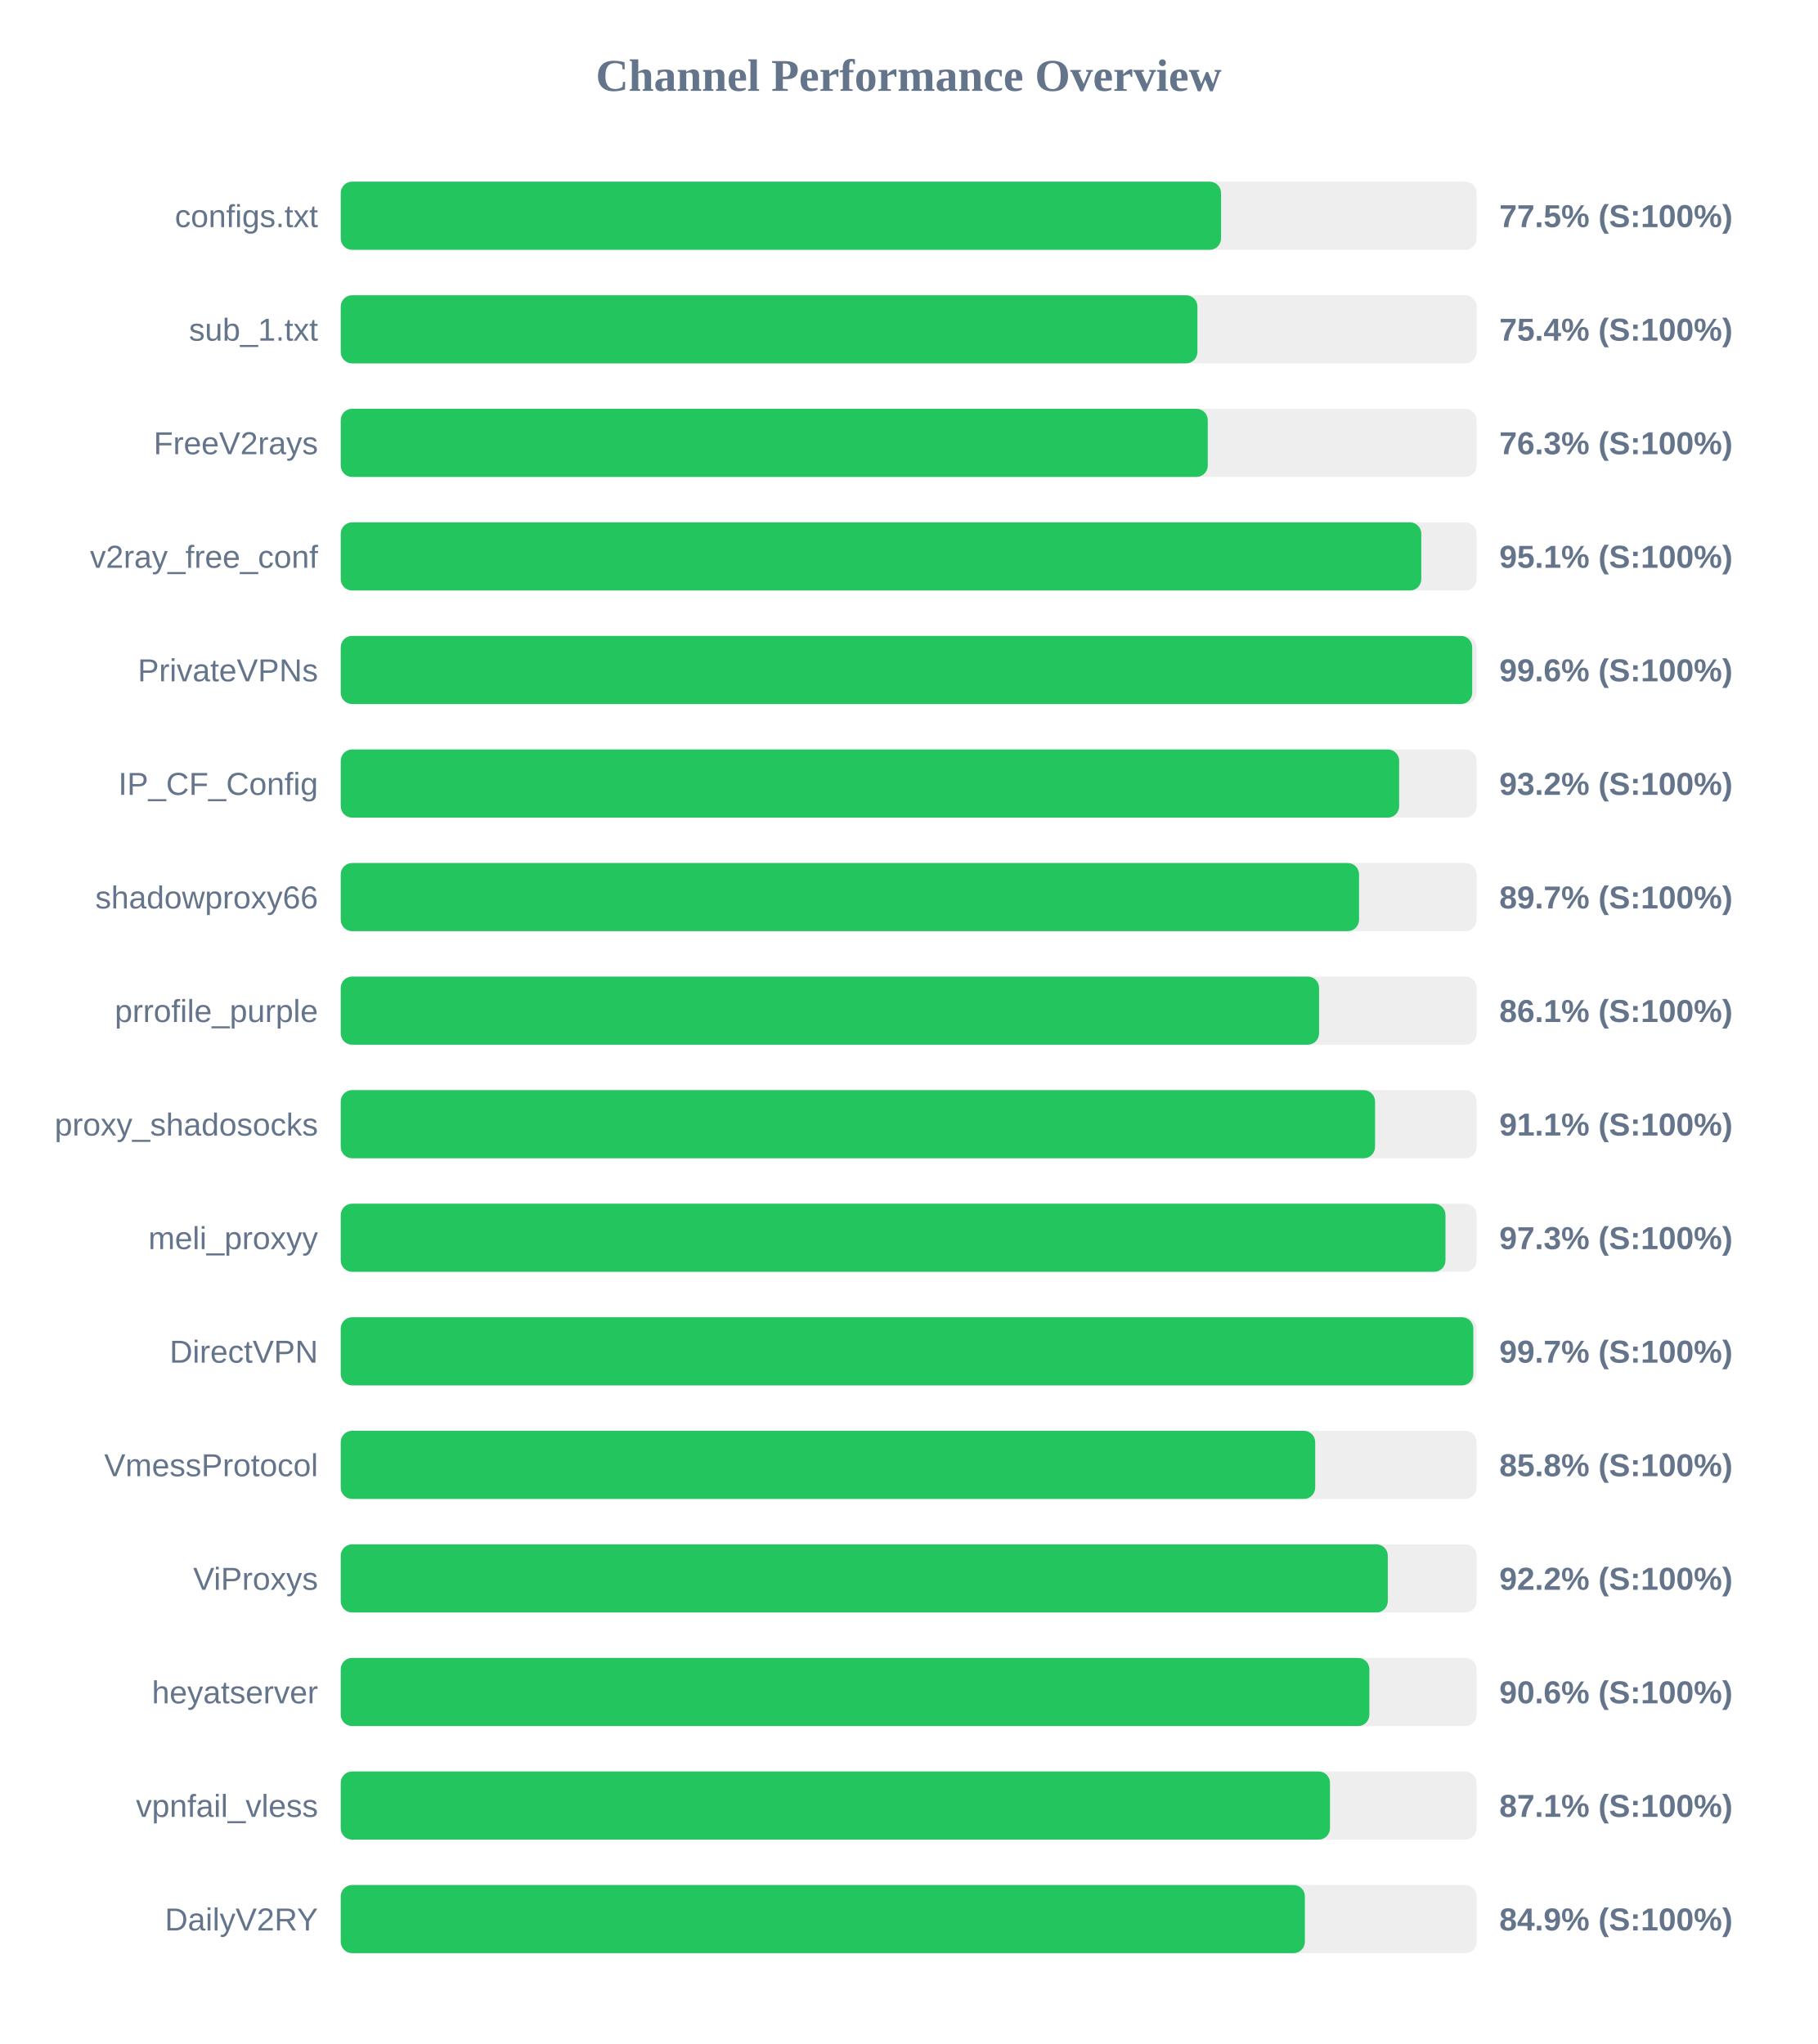
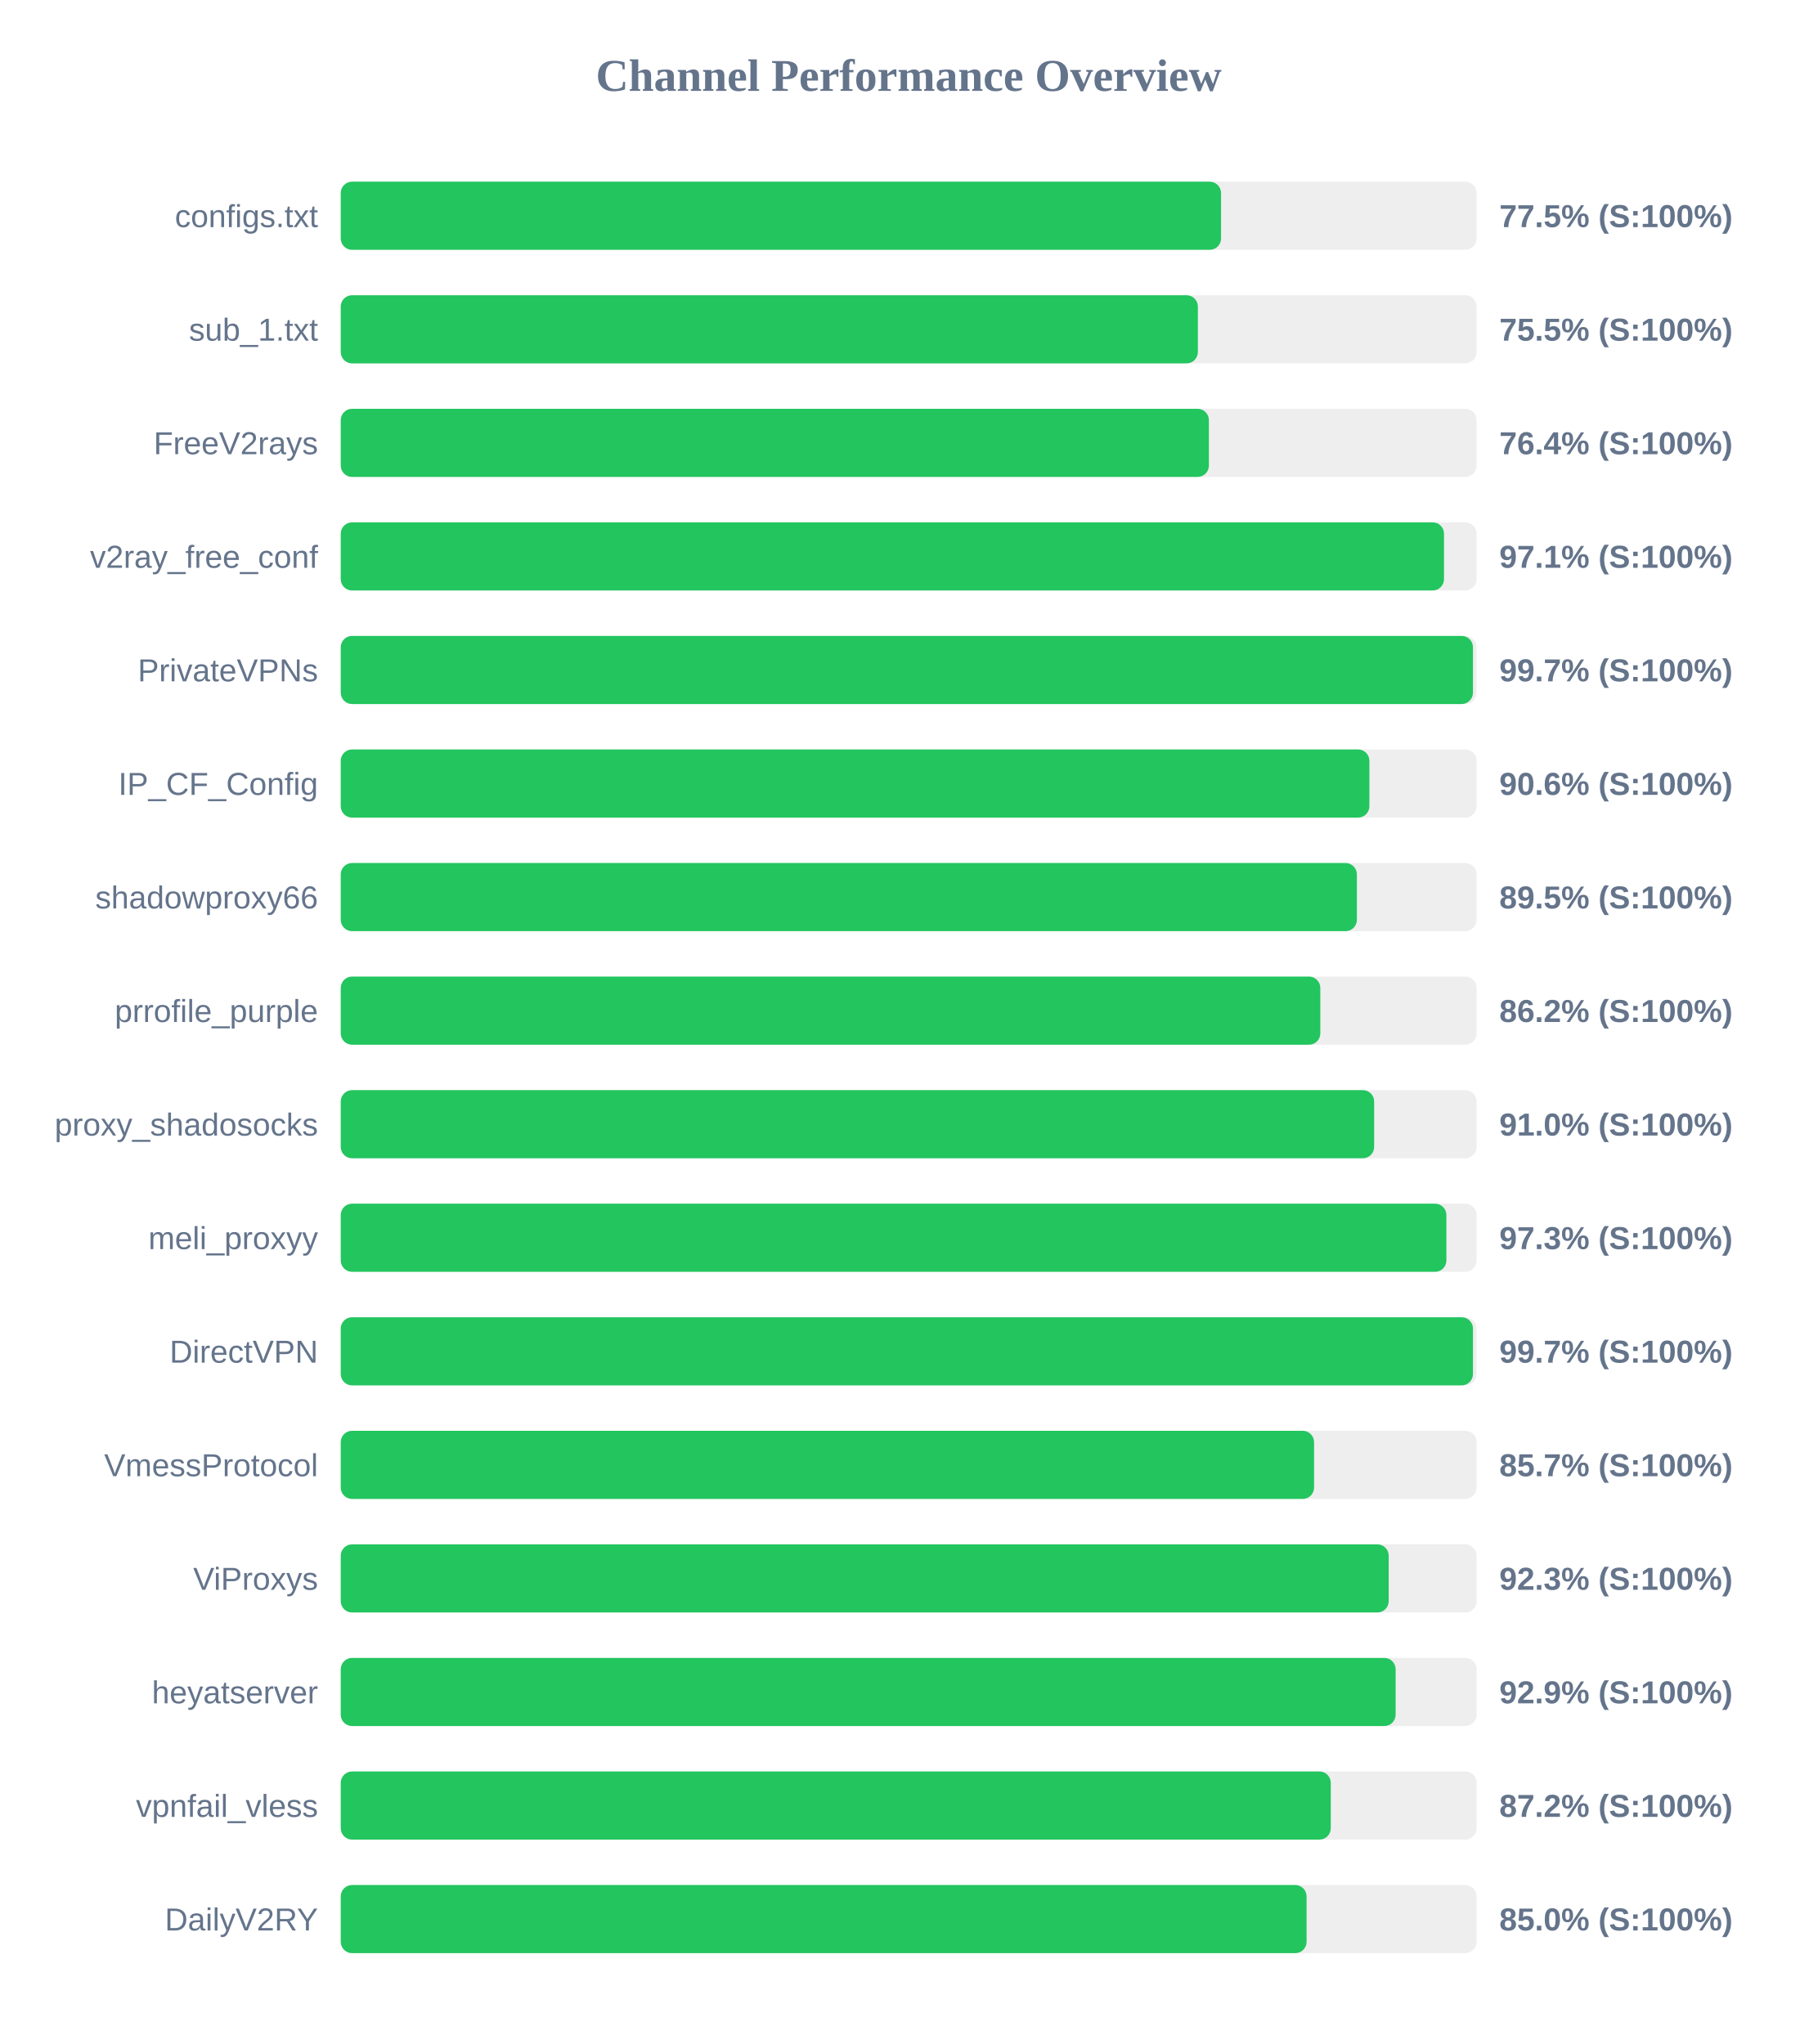
<svg xmlns="http://www.w3.org/2000/svg" width="800" height="900" version="1.1">
  <style>
        .row { font: 14px Arial; fill: #64748b; }
        .score { font: bold 14px Arial; fill: #64748b; }
    </style>
  <text x="400" y="40" text-anchor="middle" font-size="20px" font-weight="bold" fill="#64748b">Channel Performance Overview</text>
  <rect x="150" y="80" width="500" height="30" fill="#eee" rx="5" />
  <rect x="150" y="80" width="387.5" height="30" fill="#22c55e" rx="5" />
  <text x="140" y="100" text-anchor="end" class="row">configs.txt</text>
  <text x="660" y="100" text-anchor="start" class="score">77.5% (S:100%)</text>
  <rect x="150" y="130" width="500" height="30" fill="#eee" rx="5" />
-   <rect x="150" y="130" width="377.1" height="30" fill="#22c55e" rx="5" />
+   <rect x="150" y="130" width="377.3" height="30" fill="#22c55e" rx="5" />
  <text x="140" y="150" text-anchor="end" class="row">sub_1.txt</text>
-   <text x="660" y="150" text-anchor="start" class="score">75.4% (S:100%)</text>
+   <text x="660" y="150" text-anchor="start" class="score">75.5% (S:100%)</text>
  <rect x="150" y="180" width="500" height="30" fill="#eee" rx="5" />
-   <rect x="150" y="180" width="381.65" height="30" fill="#22c55e" rx="5" />
+   <rect x="150" y="180" width="382.15" height="30" fill="#22c55e" rx="5" />
  <text x="140" y="200" text-anchor="end" class="row">FreeV2rays</text>
-   <text x="660" y="200" text-anchor="start" class="score">76.3% (S:100%)</text>
+   <text x="660" y="200" text-anchor="start" class="score">76.4% (S:100%)</text>
  <rect x="150" y="230" width="500" height="30" fill="#eee" rx="5" />
-   <rect x="150" y="230" width="475.65" height="30" fill="#22c55e" rx="5" />
+   <rect x="150" y="230" width="485.65" height="30" fill="#22c55e" rx="5" />
  <text x="140" y="250" text-anchor="end" class="row">v2ray_free_conf</text>
-   <text x="660" y="250" text-anchor="start" class="score">95.1% (S:100%)</text>
+   <text x="660" y="250" text-anchor="start" class="score">97.1% (S:100%)</text>
  <rect x="150" y="280" width="500" height="30" fill="#eee" rx="5" />
-   <rect x="150" y="280" width="498.05" height="30" fill="#22c55e" rx="5" />
+   <rect x="150" y="280" width="498.4" height="30" fill="#22c55e" rx="5" />
  <text x="140" y="300" text-anchor="end" class="row">PrivateVPNs</text>
-   <text x="660" y="300" text-anchor="start" class="score">99.6% (S:100%)</text>
+   <text x="660" y="300" text-anchor="start" class="score">99.7% (S:100%)</text>
  <rect x="150" y="330" width="500" height="30" fill="#eee" rx="5" />
-   <rect x="150" y="330" width="465.9" height="30" fill="#22c55e" rx="5" />
+   <rect x="150" y="330" width="452.8" height="30" fill="#22c55e" rx="5" />
  <text x="140" y="350" text-anchor="end" class="row">IP_CF_Config</text>
-   <text x="660" y="350" text-anchor="start" class="score">93.2% (S:100%)</text>
+   <text x="660" y="350" text-anchor="start" class="score">90.6% (S:100%)</text>
  <rect x="150" y="380" width="500" height="30" fill="#eee" rx="5" />
-   <rect x="150" y="380" width="448.25" height="30" fill="#22c55e" rx="5" />
+   <rect x="150" y="380" width="447.3" height="30" fill="#22c55e" rx="5" />
  <text x="140" y="400" text-anchor="end" class="row">shadowproxy66</text>
-   <text x="660" y="400" text-anchor="start" class="score">89.7% (S:100%)</text>
+   <text x="660" y="400" text-anchor="start" class="score">89.5% (S:100%)</text>
  <rect x="150" y="430" width="500" height="30" fill="#eee" rx="5" />
-   <rect x="150" y="430" width="430.65" height="30" fill="#22c55e" rx="5" />
+   <rect x="150" y="430" width="431.2" height="30" fill="#22c55e" rx="5" />
  <text x="140" y="450" text-anchor="end" class="row">prrofile_purple</text>
-   <text x="660" y="450" text-anchor="start" class="score">86.1% (S:100%)</text>
+   <text x="660" y="450" text-anchor="start" class="score">86.2% (S:100%)</text>
  <rect x="150" y="480" width="500" height="30" fill="#eee" rx="5" />
-   <rect x="150" y="480" width="455.3" height="30" fill="#22c55e" rx="5" />
+   <rect x="150" y="480" width="454.9" height="30" fill="#22c55e" rx="5" />
  <text x="140" y="500" text-anchor="end" class="row">proxy_shadosocks</text>
-   <text x="660" y="500" text-anchor="start" class="score">91.1% (S:100%)</text>
+   <text x="660" y="500" text-anchor="start" class="score">91.0% (S:100%)</text>
  <rect x="150" y="530" width="500" height="30" fill="#eee" rx="5" />
-   <rect x="150" y="530" width="486.3" height="30" fill="#22c55e" rx="5" />
+   <rect x="150" y="530" width="486.7" height="30" fill="#22c55e" rx="5" />
  <text x="140" y="550" text-anchor="end" class="row">meli_proxyy</text>
  <text x="660" y="550" text-anchor="start" class="score">97.3% (S:100%)</text>
  <rect x="150" y="580" width="500" height="30" fill="#eee" rx="5" />
-   <rect x="150" y="580" width="498.55" height="30" fill="#22c55e" rx="5" />
+   <rect x="150" y="580" width="498.4" height="30" fill="#22c55e" rx="5" />
  <text x="140" y="600" text-anchor="end" class="row">DirectVPN</text>
  <text x="660" y="600" text-anchor="start" class="score">99.7% (S:100%)</text>
  <rect x="150" y="630" width="500" height="30" fill="#eee" rx="5" />
-   <rect x="150" y="630" width="428.95" height="30" fill="#22c55e" rx="5" />
+   <rect x="150" y="630" width="428.45" height="30" fill="#22c55e" rx="5" />
  <text x="140" y="650" text-anchor="end" class="row">VmessProtocol</text>
-   <text x="660" y="650" text-anchor="start" class="score">85.8% (S:100%)</text>
+   <text x="660" y="650" text-anchor="start" class="score">85.7% (S:100%)</text>
  <rect x="150" y="680" width="500" height="30" fill="#eee" rx="5" />
-   <rect x="150" y="680" width="460.9" height="30" fill="#22c55e" rx="5" />
+   <rect x="150" y="680" width="461.3" height="30" fill="#22c55e" rx="5" />
  <text x="140" y="700" text-anchor="end" class="row">ViProxys</text>
-   <text x="660" y="700" text-anchor="start" class="score">92.2% (S:100%)</text>
+   <text x="660" y="700" text-anchor="start" class="score">92.3% (S:100%)</text>
  <rect x="150" y="730" width="500" height="30" fill="#eee" rx="5" />
-   <rect x="150" y="730" width="452.8" height="30" fill="#22c55e" rx="5" />
+   <rect x="150" y="730" width="464.35" height="30" fill="#22c55e" rx="5" />
  <text x="140" y="750" text-anchor="end" class="row">heyatserver</text>
-   <text x="660" y="750" text-anchor="start" class="score">90.6% (S:100%)</text>
+   <text x="660" y="750" text-anchor="start" class="score">92.9% (S:100%)</text>
  <rect x="150" y="780" width="500" height="30" fill="#eee" rx="5" />
-   <rect x="150" y="780" width="435.45" height="30" fill="#22c55e" rx="5" />
+   <rect x="150" y="780" width="435.8" height="30" fill="#22c55e" rx="5" />
  <text x="140" y="800" text-anchor="end" class="row">vpnfail_vless</text>
-   <text x="660" y="800" text-anchor="start" class="score">87.1% (S:100%)</text>
+   <text x="660" y="800" text-anchor="start" class="score">87.2% (S:100%)</text>
  <rect x="150" y="830" width="500" height="30" fill="#eee" rx="5" />
-   <rect x="150" y="830" width="424.4" height="30" fill="#22c55e" rx="5" />
+   <rect x="150" y="830" width="425.15" height="30" fill="#22c55e" rx="5" />
  <text x="140" y="850" text-anchor="end" class="row">DailyV2RY</text>
-   <text x="660" y="850" text-anchor="start" class="score">84.9% (S:100%)</text>
+   <text x="660" y="850" text-anchor="start" class="score">85.0% (S:100%)</text>
</svg>
